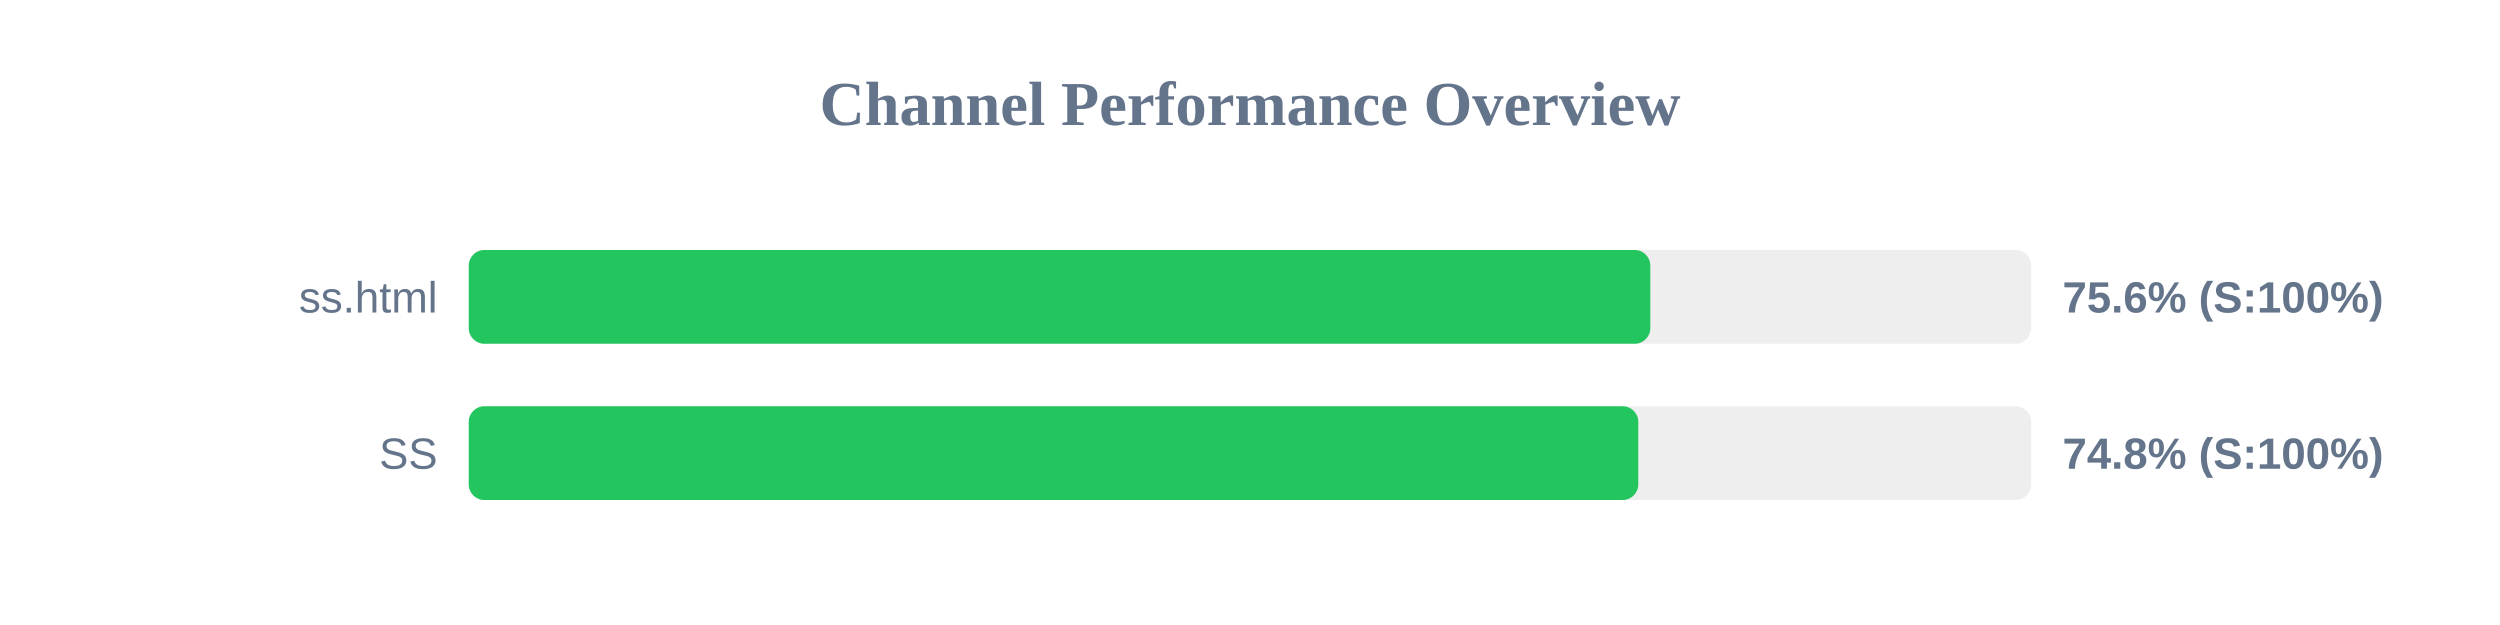
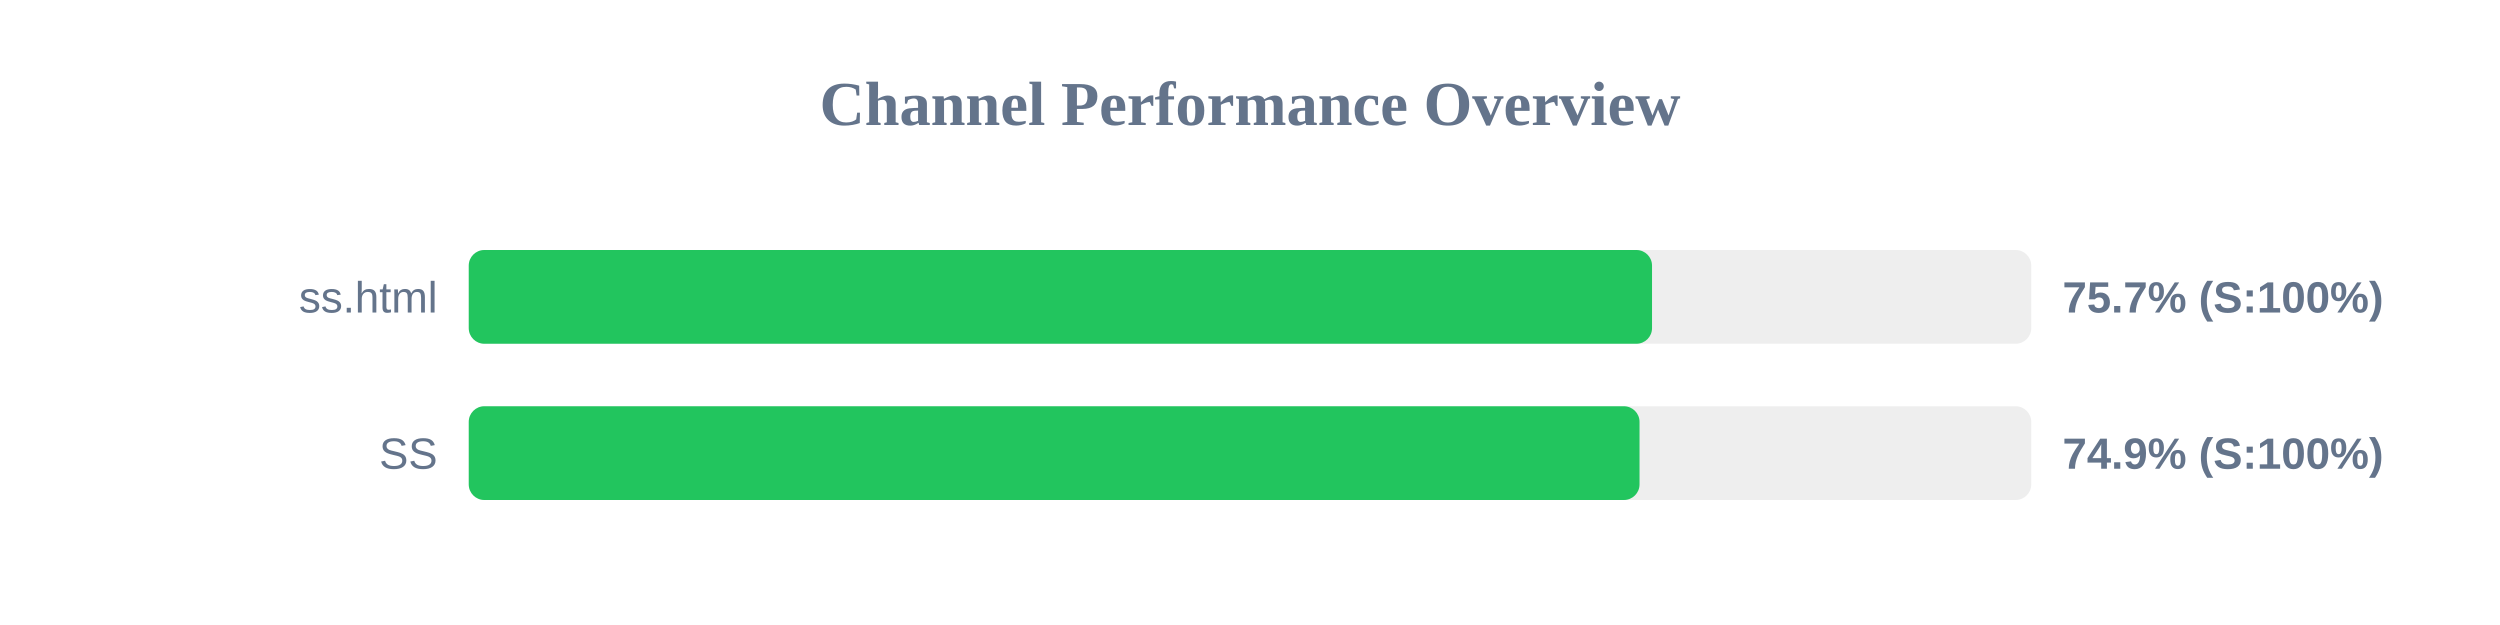
<svg xmlns="http://www.w3.org/2000/svg" width="800" height="200" version="1.1">
  <style>
        .row { font: 14px Arial; fill: #64748b; }
        .score { font: bold 14px Arial; fill: #64748b; }
    </style>
  <text x="400" y="40" text-anchor="middle" font-size="20px" font-weight="bold" fill="#64748b">Channel Performance Overview</text>
  <rect x="150" y="80" width="500" height="30" fill="#eee" rx="5" />
-   <rect x="150" y="80" width="378.1" height="30" fill="#22c55e" rx="5" />
+   <rect x="150" y="80" width="378.65" height="30" fill="#22c55e" rx="5" />
  <text x="140" y="100" text-anchor="end" class="row">ss.html</text>
-   <text x="660" y="100" text-anchor="start" class="score">75.6% (S:100%)</text>
+   <text x="660" y="100" text-anchor="start" class="score">75.7% (S:100%)</text>
  <rect x="150" y="130" width="500" height="30" fill="#eee" rx="5" />
-   <rect x="150" y="130" width="374.25" height="30" fill="#22c55e" rx="5" />
+   <rect x="150" y="130" width="374.65" height="30" fill="#22c55e" rx="5" />
  <text x="140" y="150" text-anchor="end" class="row">SS</text>
-   <text x="660" y="150" text-anchor="start" class="score">74.8% (S:100%)</text>
+   <text x="660" y="150" text-anchor="start" class="score">74.9% (S:100%)</text>
</svg>
